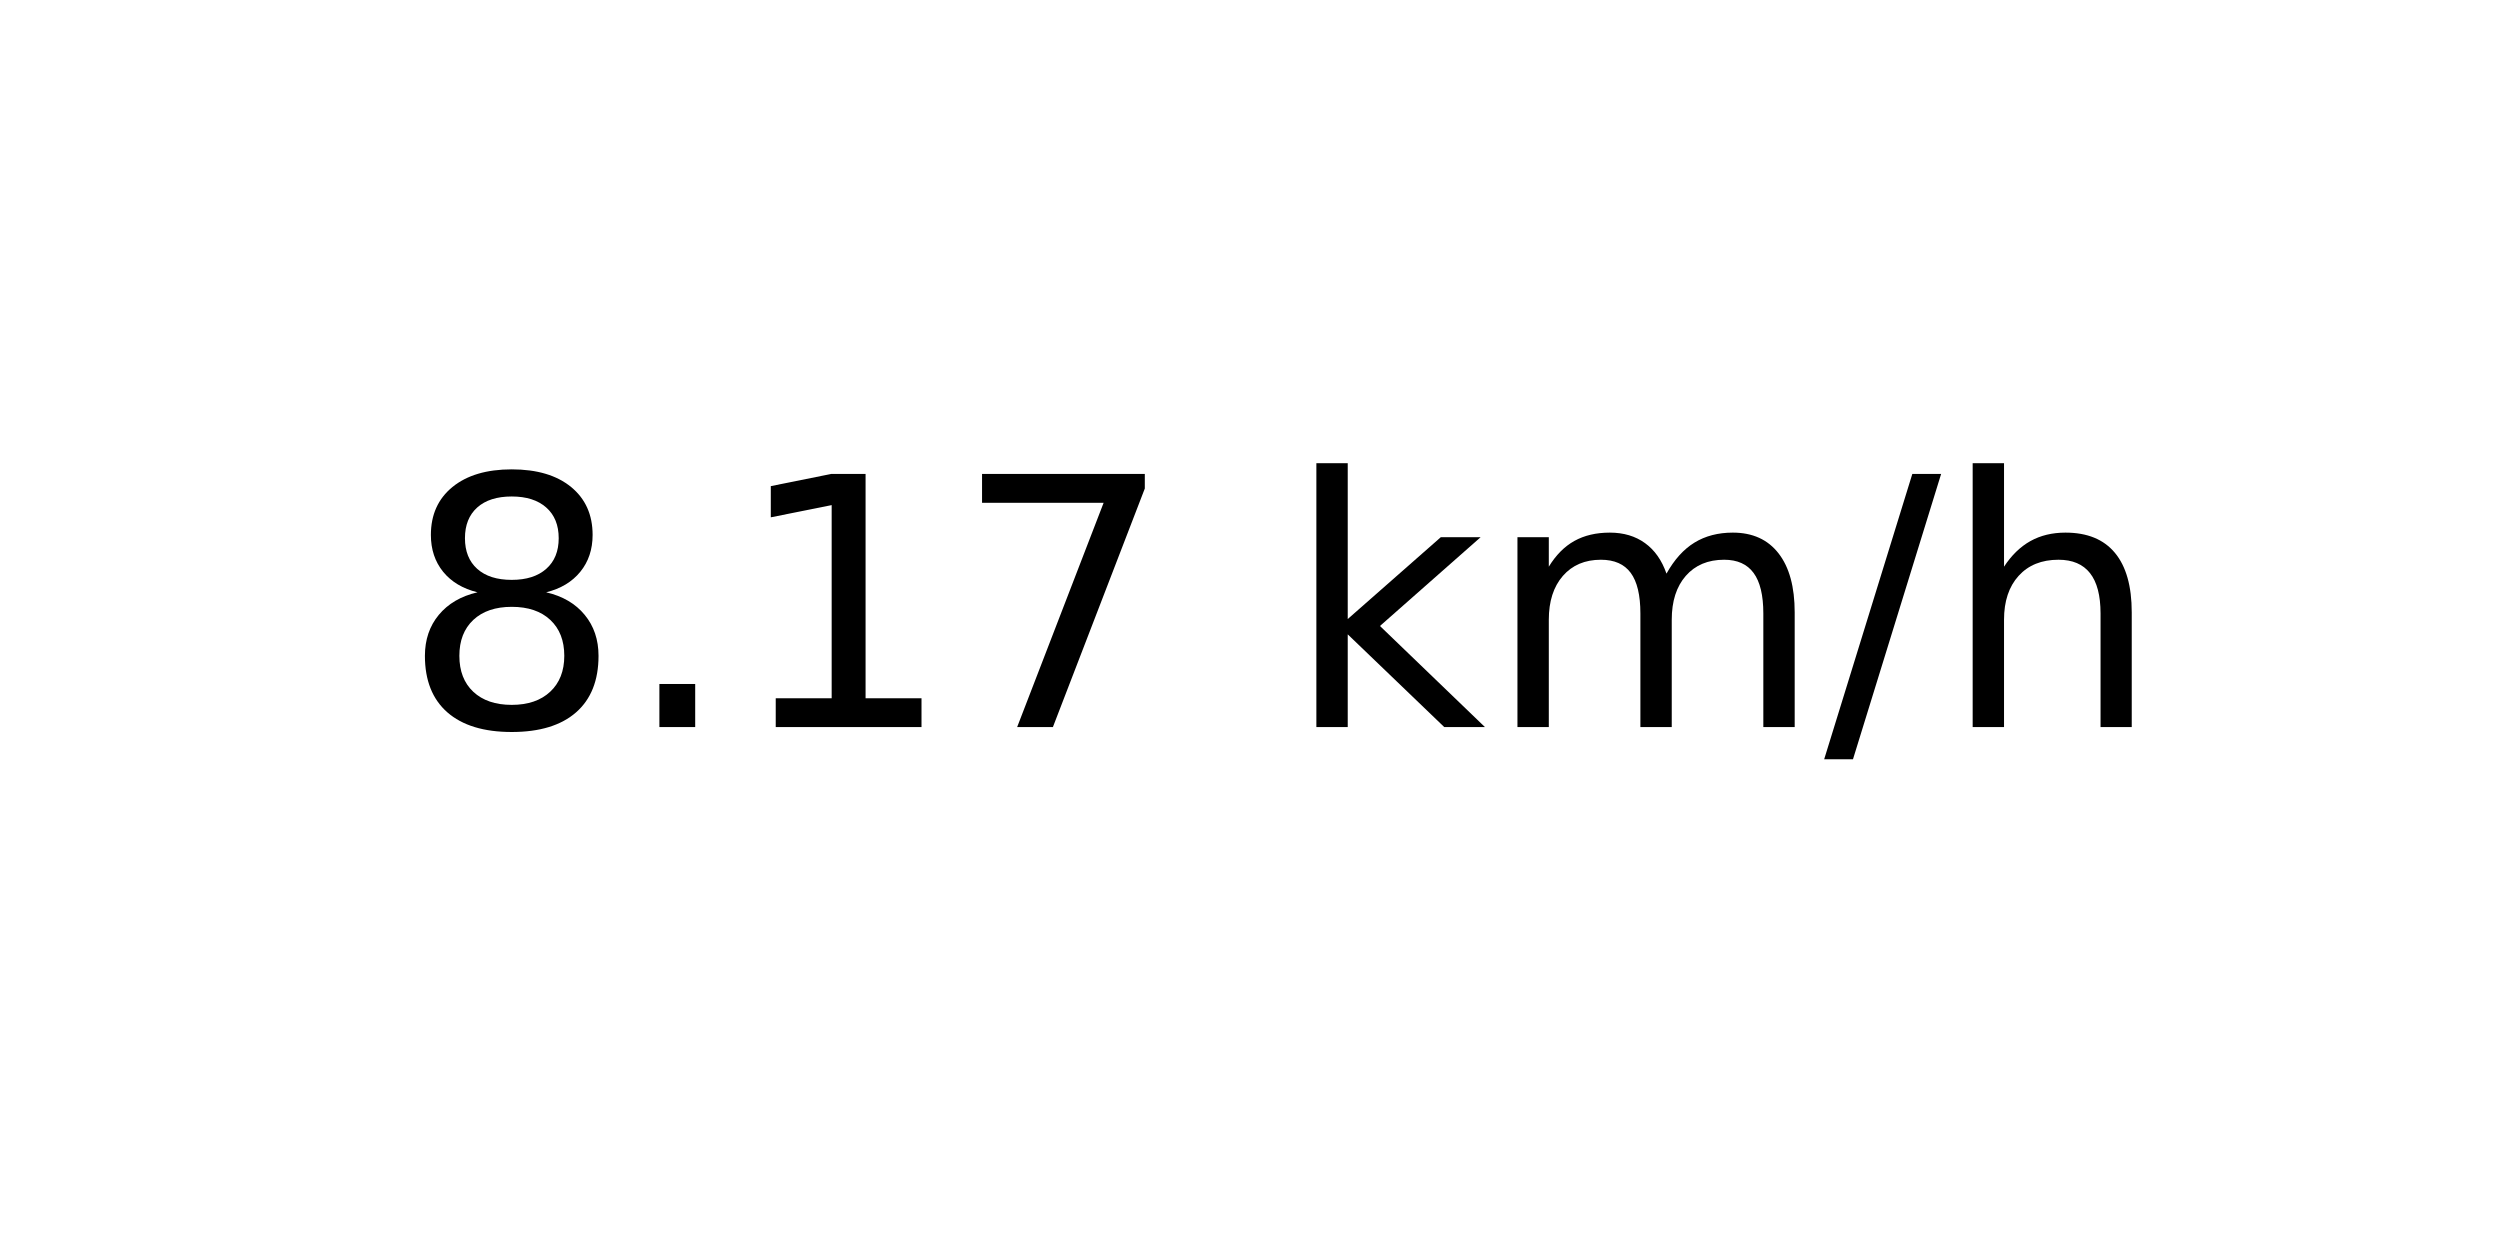
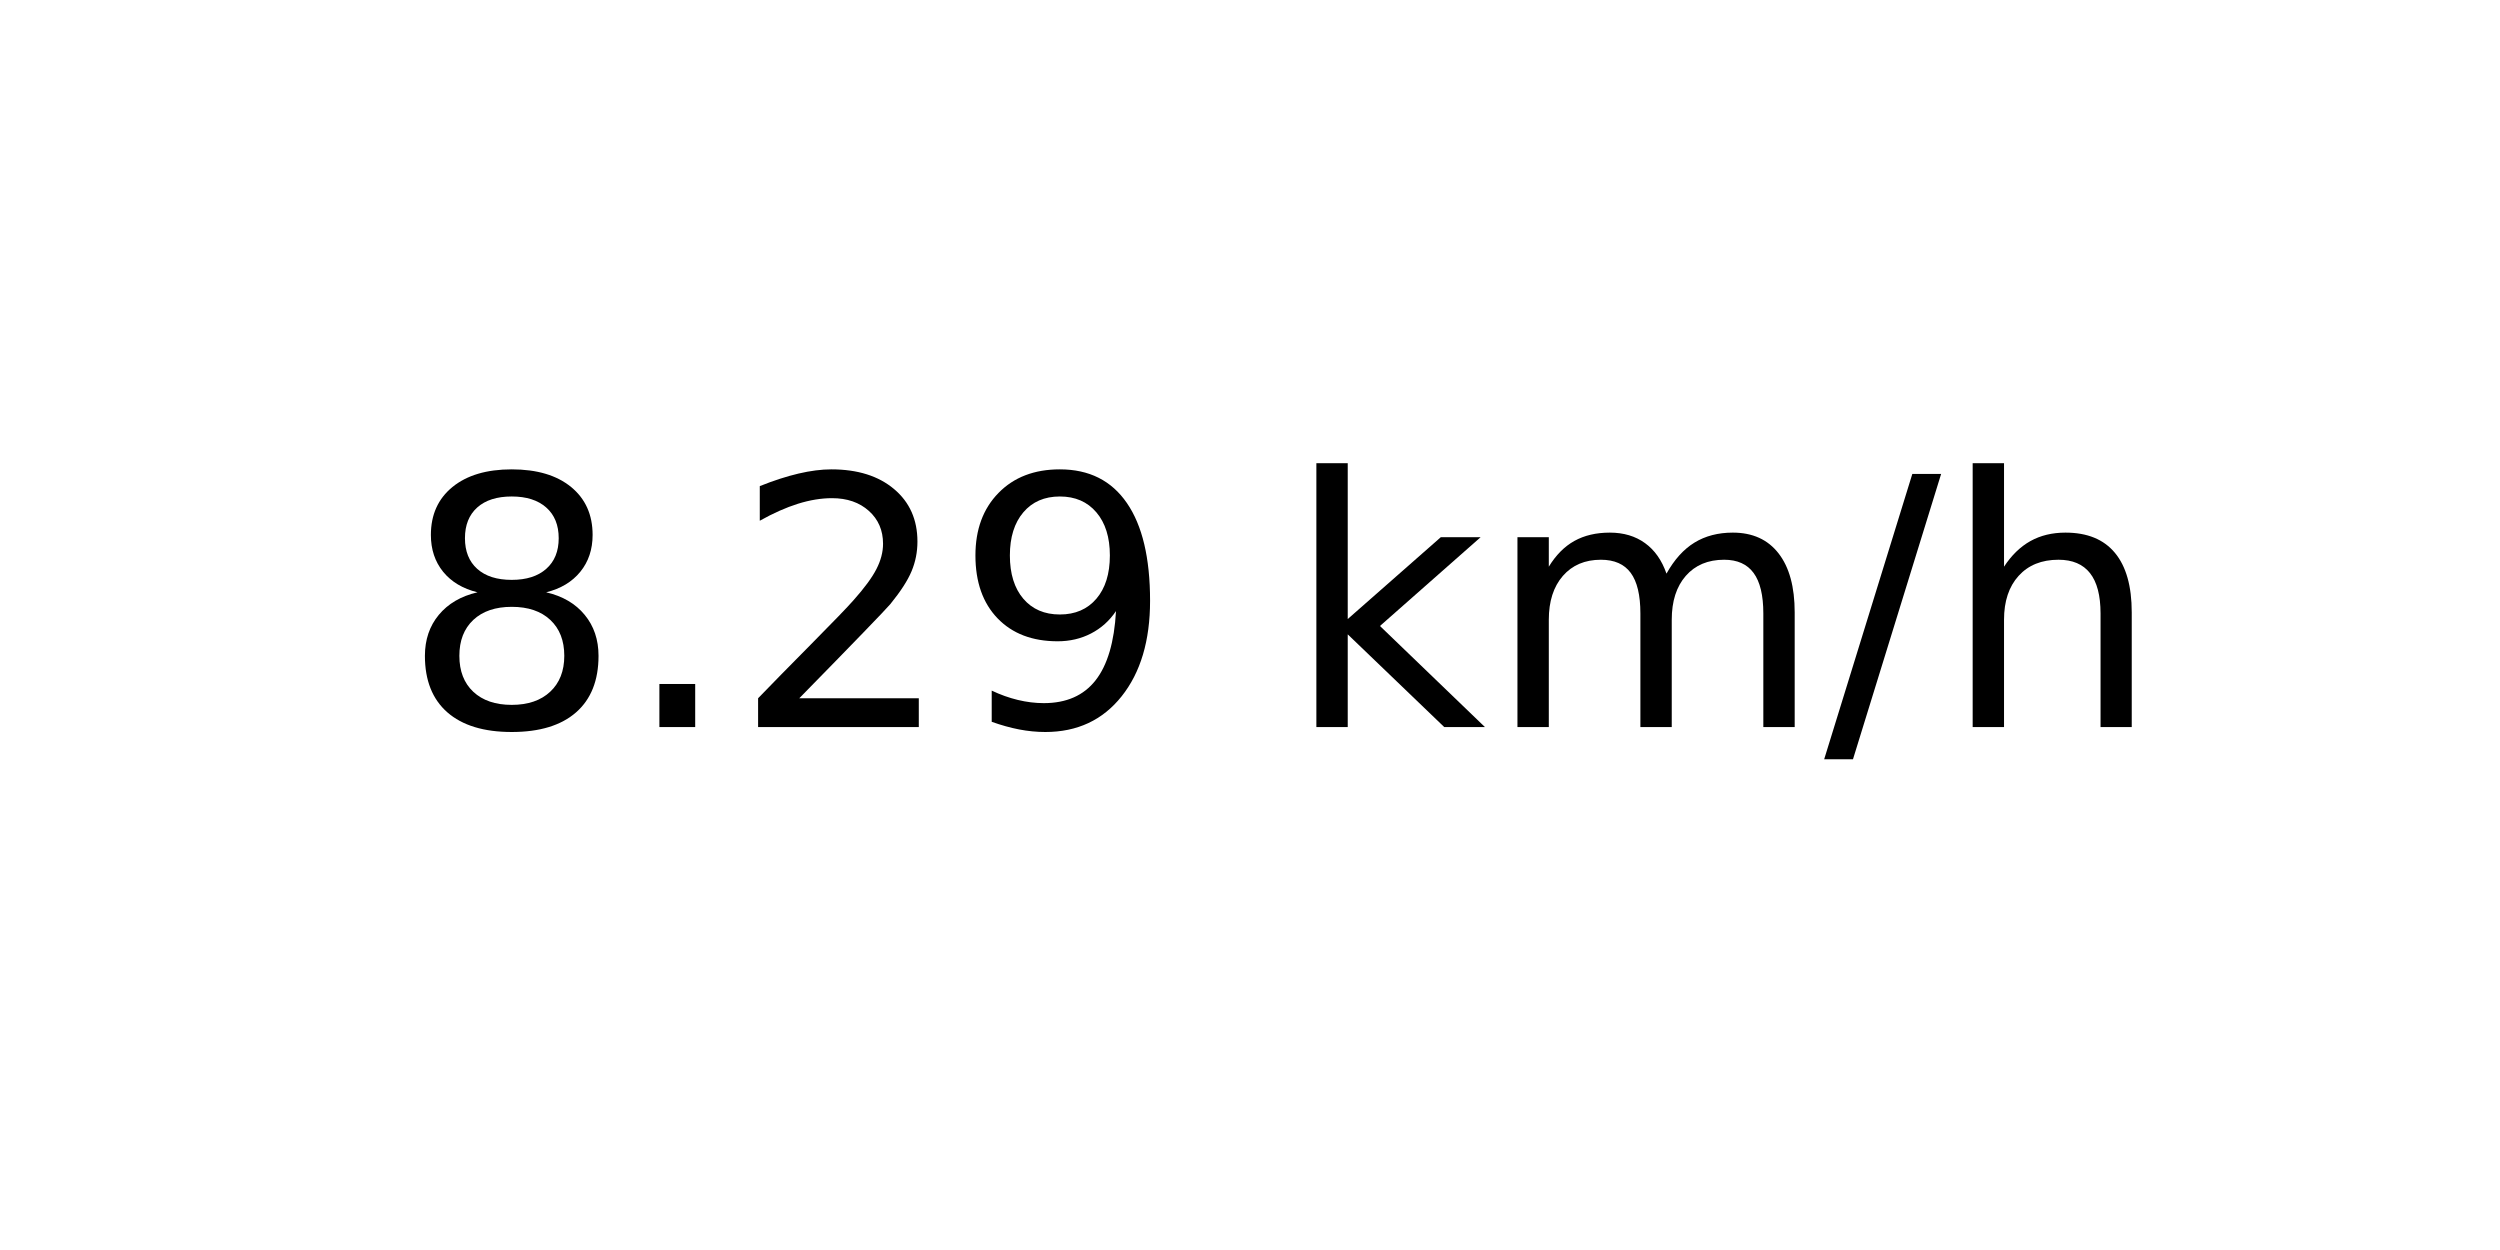
<svg xmlns="http://www.w3.org/2000/svg" xmlns:xlink="http://www.w3.org/1999/xlink" width="72pt" height="36pt" viewBox="0 0 72 36" version="1.1">
  <defs>
    <style type="text/css">*{stroke-linejoin: round; stroke-linecap: butt}</style>
  </defs>
  <g id="figure_1">
    <g id="axes_1">
      <g id="text_1">
        <g transform="translate(11.55937 20.93937) scale(0.1 -0.1)">
          <defs>
            <path id="DejaVuSans-38" d="M 2034 2216  Q 1584 2216 1326 1975  Q 1069 1734 1069 1313  Q 1069 891 1326 650  Q 1584 409 2034 409  Q 2484 409 2743 651  Q 3003 894 3003 1313  Q 3003 1734 2745 1975  Q 2488 2216 2034 2216  z M 1403 2484  Q 997 2584 770 2862  Q 544 3141 544 3541  Q 544 4100 942 4425  Q 1341 4750 2034 4750  Q 2731 4750 3128 4425  Q 3525 4100 3525 3541  Q 3525 3141 3298 2862  Q 3072 2584 2669 2484  Q 3125 2378 3379 2068  Q 3634 1759 3634 1313  Q 3634 634 3220 271  Q 2806 -91 2034 -91  Q 1263 -91 848 271  Q 434 634 434 1313  Q 434 1759 690 2068  Q 947 2378 1403 2484  z M 1172 3481  Q 1172 3119 1398 2916  Q 1625 2713 2034 2713  Q 2441 2713 2670 2916  Q 2900 3119 2900 3481  Q 2900 3844 2670 4047  Q 2441 4250 2034 4250  Q 1625 4250 1398 4047  Q 1172 3844 1172 3481  z " transform="scale(0.015625)" />
            <path id="DejaVuSans-2e" d="M 684 794  L 1344 794  L 1344 0  L 684 0  L 684 794  z " transform="scale(0.015625)" />
-             <path id="DejaVuSans-31" d="M 794 531  L 1825 531  L 1825 4091  L 703 3866  L 703 4441  L 1819 4666  L 2450 4666  L 2450 531  L 3481 531  L 3481 0  L 794 0  L 794 531  z " transform="scale(0.015625)" />
-             <path id="DejaVuSans-37" d="M 525 4666  L 3525 4666  L 3525 4397  L 1831 0  L 1172 0  L 2766 4134  L 525 4134  L 525 4666  z " transform="scale(0.015625)" />
+             <path id="DejaVuSans-32" d="M 1228 531  L 3431 531  L 3431 0  L 469 0  L 469 531  Q 828 903 1448 1529  Q 2069 2156 2228 2338  Q 2531 2678 2651 2914  Q 2772 3150 2772 3378  Q 2772 3750 2511 3984  Q 2250 4219 1831 4219  Q 1534 4219 1204 4116  Q 875 4013 500 3803  L 500 4441  Q 881 4594 1212 4672  Q 1544 4750 1819 4750  Q 2544 4750 2975 4387  Q 3406 4025 3406 3419  Q 3406 3131 3298 2873  Q 3191 2616 2906 2266  Q 2828 2175 2409 1742  Q 1991 1309 1228 531  z " transform="scale(0.015625)" />
+             <path id="DejaVuSans-39" d="M 703 97  L 703 672  Q 941 559 1184 500  Q 1428 441 1663 441  Q 2288 441 2617 861  Q 2947 1281 2994 2138  Q 2813 1869 2534 1725  Q 2256 1581 1919 1581  Q 1219 1581 811 2004  Q 403 2428 403 3163  Q 403 3881 828 4315  Q 1253 4750 1959 4750  Q 2769 4750 3195 4129  Q 3622 3509 3622 2328  Q 3622 1225 3098 567  Q 2575 -91 1691 -91  Q 1453 -91 1209 -44  Q 966 3 703 97  z M 1959 2075  Q 2384 2075 2632 2365  Q 2881 2656 2881 3163  Q 2881 3666 2632 3958  Q 2384 4250 1959 4250  Q 1534 4250 1286 3958  Q 1038 3666 1038 3163  Q 1038 2656 1286 2365  Q 1534 2075 1959 2075  z " transform="scale(0.015625)" />
            <path id="DejaVuSans-20" transform="scale(0.015625)" />
            <path id="DejaVuSans-6b" d="M 581 4863  L 1159 4863  L 1159 1991  L 2875 3500  L 3609 3500  L 1753 1863  L 3688 0  L 2938 0  L 1159 1709  L 1159 0  L 581 0  L 581 4863  z " transform="scale(0.015625)" />
            <path id="DejaVuSans-6d" d="M 3328 2828  Q 3544 3216 3844 3400  Q 4144 3584 4550 3584  Q 5097 3584 5394 3201  Q 5691 2819 5691 2113  L 5691 0  L 5113 0  L 5113 2094  Q 5113 2597 4934 2840  Q 4756 3084 4391 3084  Q 3944 3084 3684 2787  Q 3425 2491 3425 1978  L 3425 0  L 2847 0  L 2847 2094  Q 2847 2600 2669 2842  Q 2491 3084 2119 3084  Q 1678 3084 1418 2786  Q 1159 2488 1159 1978  L 1159 0  L 581 0  L 581 3500  L 1159 3500  L 1159 2956  Q 1356 3278 1631 3431  Q 1906 3584 2284 3584  Q 2666 3584 2933 3390  Q 3200 3197 3328 2828  z " transform="scale(0.015625)" />
            <path id="DejaVuSans-2f" d="M 1625 4666  L 2156 4666  L 531 -594  L 0 -594  L 1625 4666  z " transform="scale(0.015625)" />
            <path id="DejaVuSans-68" d="M 3513 2113  L 3513 0  L 2938 0  L 2938 2094  Q 2938 2591 2744 2837  Q 2550 3084 2163 3084  Q 1697 3084 1428 2787  Q 1159 2491 1159 1978  L 1159 0  L 581 0  L 581 4863  L 1159 4863  L 1159 2956  Q 1366 3272 1645 3428  Q 1925 3584 2291 3584  Q 2894 3584 3203 3211  Q 3513 2838 3513 2113  z " transform="scale(0.015625)" />
          </defs>
          <use xlink:href="#DejaVuSans-38" />
          <use xlink:href="#DejaVuSans-2e" x="63.623" />
-           <use xlink:href="#DejaVuSans-31" x="95.41" />
-           <use xlink:href="#DejaVuSans-37" x="159.033" />
+           <use xlink:href="#DejaVuSans-32" x="95.41" />
+           <use xlink:href="#DejaVuSans-39" x="159.033" />
          <use xlink:href="#DejaVuSans-20" x="222.656" />
          <use xlink:href="#DejaVuSans-6b" x="254.443" />
          <use xlink:href="#DejaVuSans-6d" x="312.354" />
          <use xlink:href="#DejaVuSans-2f" x="409.766" />
          <use xlink:href="#DejaVuSans-68" x="443.457" />
        </g>
      </g>
    </g>
  </g>
</svg>
